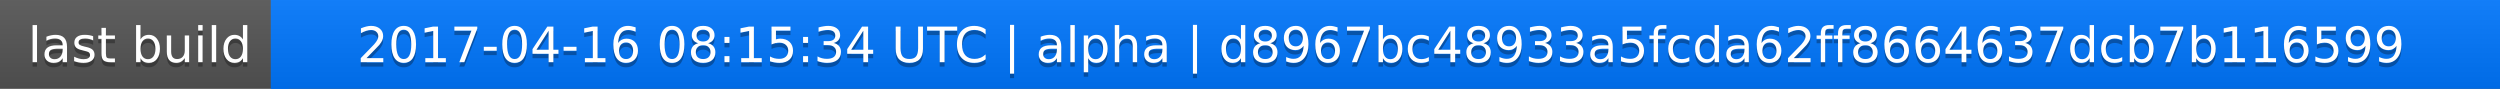
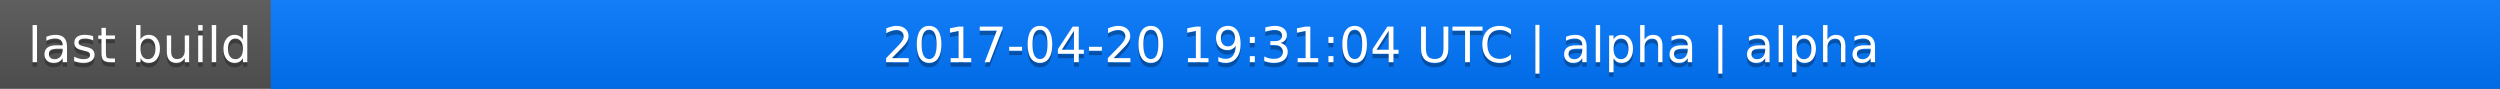
<svg xmlns="http://www.w3.org/2000/svg" width="563" height="20">
  <linearGradient id="a" x2="0" y2="100%">
    <stop offset="0" stop-color="#bbb" stop-opacity=".1" />
    <stop offset="1" stop-opacity=".1" />
  </linearGradient>
  <rect rx="0" width="563" height="20" fill="#555" />
  <rect rx="0" x="61" width="502" height="20" fill="#07f" />
  <path fill="#07f" d="M61 0h4v20h-4z" />
  <rect rx="0" width="563" height="20" fill="url(#a)" />
  <g fill="#fff" text-anchor="middle" font-family="DejaVu Sans,Verdana,Geneva,sans-serif" font-size="11">
    <text x="31.5" y="15" fill="#010101" fill-opacity=".3">last build</text>
    <text x="31.5" y="14">last build</text>
-     <text x="311" y="15" fill="#010101" fill-opacity=".3">2017-04-16 08:15:34 UTC | alpha | d8967bc48933a5fcda62ff8664637dcb7b116599</text>
-     <text x="311" y="14">2017-04-16 08:15:34 UTC | alpha | d8967bc48933a5fcda62ff8664637dcb7b116599</text>
+     <text x="311" y="15" fill="#010101" fill-opacity=".3">2017-04-20 19:31:04 UTC | alpha | alpha</text>
+     <text x="311" y="14">2017-04-20 19:31:04 UTC | alpha | alpha</text>
  </g>
</svg>
